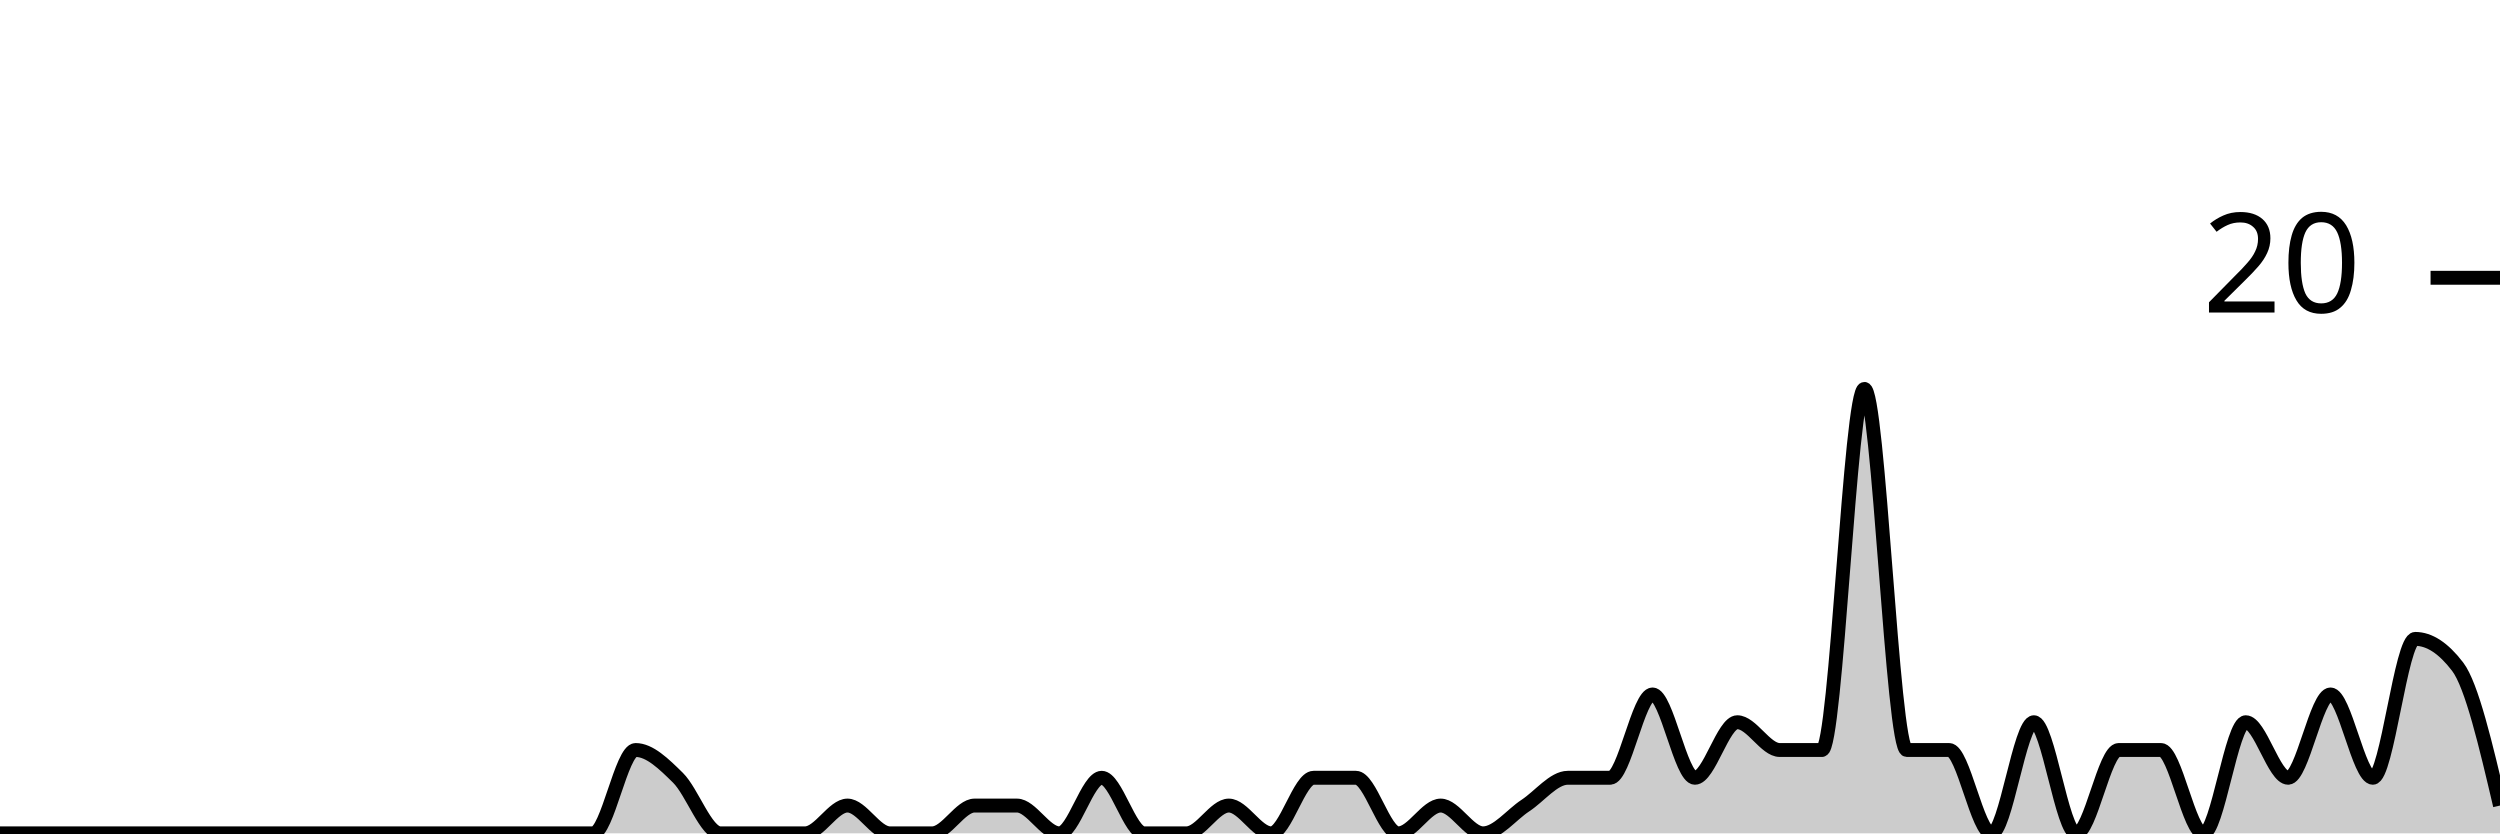
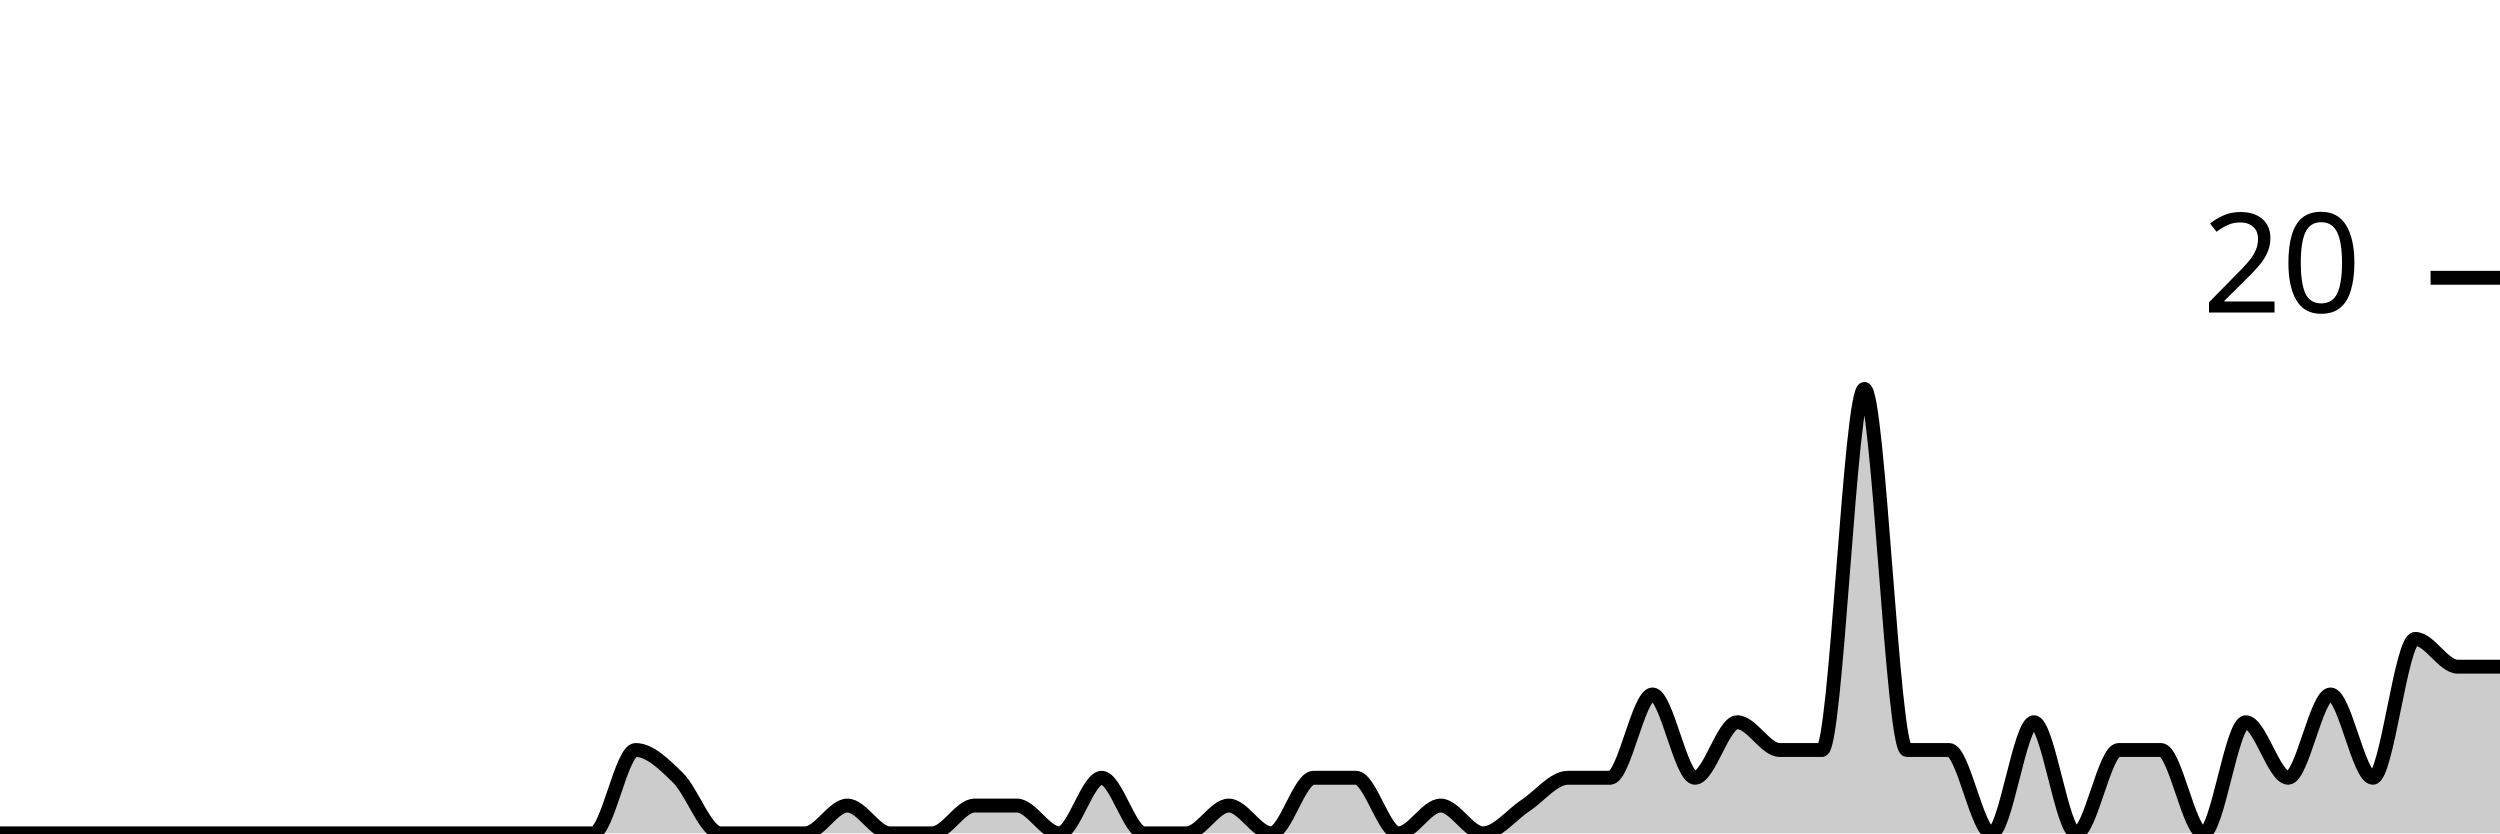
<svg xmlns="http://www.w3.org/2000/svg" viewBox="0 0 180 60">
  <g transform="translate(0,20)">
-     <path class="area" fill="rgba(0, 0, 0, 0.2)" d="M0,40C1.017,40,2.034,40,3.051,40C4.068,40,5.085,40,6.102,40C7.119,40,8.136,40,9.153,40C10.169,40,11.186,40,12.203,40C13.22,40,14.237,40,15.254,40C16.271,40,17.288,40,18.305,40C19.322,40,20.339,40,21.356,40C22.373,40,23.39,40,24.407,40C25.424,40,26.441,40,27.458,40C28.475,40,29.492,40,30.508,40C31.525,40,32.542,40,33.559,40C34.576,40,35.593,40,36.61,40C37.627,40,38.644,40,39.661,40C40.678,40,41.695,40,42.712,40C43.729,40,44.746,34,45.763,34C46.78,34,47.797,35,48.814,36C49.831,37,50.847,40,51.864,40C52.881,40,53.898,40,54.915,40C55.932,40,56.949,40,57.966,40C58.983,40,60,38,61.017,38C62.034,38,63.051,40,64.068,40C65.085,40,66.102,40,67.119,40C68.136,40,69.153,38,70.169,38C71.186,38,72.203,38,73.22,38C74.237,38,75.254,40,76.271,40C77.288,40,78.305,36,79.322,36C80.339,36,81.356,40,82.373,40C83.39,40,84.407,40,85.424,40C86.441,40,87.458,38,88.475,38C89.492,38,90.508,40,91.525,40C92.542,40,93.559,36,94.576,36C95.593,36,96.61,36,97.627,36C98.644,36,99.661,40,100.678,40C101.695,40,102.712,38,103.729,38C104.746,38,105.763,40,106.78,40C107.797,40,108.814,38.667,109.831,38C110.847,37.333,111.864,36,112.881,36C113.898,36,114.915,36,115.932,36C116.949,36,117.966,30,118.983,30C120,30,121.017,36,122.034,36C123.051,36,124.068,32,125.085,32C126.102,32,127.119,34,128.136,34C129.153,34,130.169,34,131.186,34C132.203,34,133.22,8,134.237,8C135.254,8,136.271,34,137.288,34C138.305,34,139.322,34,140.339,34C141.356,34,142.373,40,143.39,40C144.407,40,145.424,32,146.441,32C147.458,32,148.475,40,149.492,40C150.508,40,151.525,34,152.542,34C153.559,34,154.576,34,155.593,34C156.61,34,157.627,40,158.644,40C159.661,40,160.678,32,161.695,32C162.712,32,163.729,36,164.746,36C165.763,36,166.78,30,167.797,30C168.814,30,169.831,36,170.847,36C171.864,36,172.881,26,173.898,26C174.915,26,175.932,26.667,176.949,28C177.966,29.333,178.983,33.667,180,38L180,40C178.983,40,177.966,40,176.949,40C175.932,40,174.915,40,173.898,40C172.881,40,171.864,40,170.847,40C169.831,40,168.814,40,167.797,40C166.78,40,165.763,40,164.746,40C163.729,40,162.712,40,161.695,40C160.678,40,159.661,40,158.644,40C157.627,40,156.61,40,155.593,40C154.576,40,153.559,40,152.542,40C151.525,40,150.508,40,149.492,40C148.475,40,147.458,40,146.441,40C145.424,40,144.407,40,143.39,40C142.373,40,141.356,40,140.339,40C139.322,40,138.305,40,137.288,40C136.271,40,135.254,40,134.237,40C133.22,40,132.203,40,131.186,40C130.169,40,129.153,40,128.136,40C127.119,40,126.102,40,125.085,40C124.068,40,123.051,40,122.034,40C121.017,40,120,40,118.983,40C117.966,40,116.949,40,115.932,40C114.915,40,113.898,40,112.881,40C111.864,40,110.847,40,109.831,40C108.814,40,107.797,40,106.78,40C105.763,40,104.746,40,103.729,40C102.712,40,101.695,40,100.678,40C99.661,40,98.644,40,97.627,40C96.61,40,95.593,40,94.576,40C93.559,40,92.542,40,91.525,40C90.508,40,89.492,40,88.475,40C87.458,40,86.441,40,85.424,40C84.407,40,83.39,40,82.373,40C81.356,40,80.339,40,79.322,40C78.305,40,77.288,40,76.271,40C75.254,40,74.237,40,73.22,40C72.203,40,71.186,40,70.169,40C69.153,40,68.136,40,67.119,40C66.102,40,65.085,40,64.068,40C63.051,40,62.034,40,61.017,40C60,40,58.983,40,57.966,40C56.949,40,55.932,40,54.915,40C53.898,40,52.881,40,51.864,40C50.847,40,49.831,40,48.814,40C47.797,40,46.78,40,45.763,40C44.746,40,43.729,40,42.712,40C41.695,40,40.678,40,39.661,40C38.644,40,37.627,40,36.61,40C35.593,40,34.576,40,33.559,40C32.542,40,31.525,40,30.508,40C29.492,40,28.475,40,27.458,40C26.441,40,25.424,40,24.407,40C23.39,40,22.373,40,21.356,40C20.339,40,19.322,40,18.305,40C17.288,40,16.271,40,15.254,40C14.237,40,13.22,40,12.203,40C11.186,40,10.169,40,9.153,40C8.136,40,7.119,40,6.102,40C5.085,40,4.068,40,3.051,40C2.034,40,1.017,40,0,40Z" />
-     <path class="line" stroke="black" fill="none" d="M0,40C1.017,40,2.034,40,3.051,40C4.068,40,5.085,40,6.102,40C7.119,40,8.136,40,9.153,40C10.169,40,11.186,40,12.203,40C13.22,40,14.237,40,15.254,40C16.271,40,17.288,40,18.305,40C19.322,40,20.339,40,21.356,40C22.373,40,23.39,40,24.407,40C25.424,40,26.441,40,27.458,40C28.475,40,29.492,40,30.508,40C31.525,40,32.542,40,33.559,40C34.576,40,35.593,40,36.61,40C37.627,40,38.644,40,39.661,40C40.678,40,41.695,40,42.712,40C43.729,40,44.746,34,45.763,34C46.78,34,47.797,35,48.814,36C49.831,37,50.847,40,51.864,40C52.881,40,53.898,40,54.915,40C55.932,40,56.949,40,57.966,40C58.983,40,60,38,61.017,38C62.034,38,63.051,40,64.068,40C65.085,40,66.102,40,67.119,40C68.136,40,69.153,38,70.169,38C71.186,38,72.203,38,73.22,38C74.237,38,75.254,40,76.271,40C77.288,40,78.305,36,79.322,36C80.339,36,81.356,40,82.373,40C83.39,40,84.407,40,85.424,40C86.441,40,87.458,38,88.475,38C89.492,38,90.508,40,91.525,40C92.542,40,93.559,36,94.576,36C95.593,36,96.61,36,97.627,36C98.644,36,99.661,40,100.678,40C101.695,40,102.712,38,103.729,38C104.746,38,105.763,40,106.78,40C107.797,40,108.814,38.667,109.831,38C110.847,37.333,111.864,36,112.881,36C113.898,36,114.915,36,115.932,36C116.949,36,117.966,30,118.983,30C120,30,121.017,36,122.034,36C123.051,36,124.068,32,125.085,32C126.102,32,127.119,34,128.136,34C129.153,34,130.169,34,131.186,34C132.203,34,133.22,8,134.237,8C135.254,8,136.271,34,137.288,34C138.305,34,139.322,34,140.339,34C141.356,34,142.373,40,143.39,40C144.407,40,145.424,32,146.441,32C147.458,32,148.475,40,149.492,40C150.508,40,151.525,34,152.542,34C153.559,34,154.576,34,155.593,34C156.61,34,157.627,40,158.644,40C159.661,40,160.678,32,161.695,32C162.712,32,163.729,36,164.746,36C165.763,36,166.78,30,167.797,30C168.814,30,169.831,36,170.847,36C171.864,36,172.881,26,173.898,26C174.915,26,175.932,26.667,176.949,28C177.966,29.333,178.983,33.667,180,38" />
+     <path class="area" fill="rgba(0, 0, 0, 0.2)" d="M0,40C1.017,40,2.034,40,3.051,40C4.068,40,5.085,40,6.102,40C7.119,40,8.136,40,9.153,40C10.169,40,11.186,40,12.203,40C13.22,40,14.237,40,15.254,40C16.271,40,17.288,40,18.305,40C19.322,40,20.339,40,21.356,40C22.373,40,23.39,40,24.407,40C25.424,40,26.441,40,27.458,40C28.475,40,29.492,40,30.508,40C31.525,40,32.542,40,33.559,40C34.576,40,35.593,40,36.61,40C37.627,40,38.644,40,39.661,40C40.678,40,41.695,40,42.712,40C43.729,40,44.746,34,45.763,34C46.78,34,47.797,35,48.814,36C49.831,37,50.847,40,51.864,40C52.881,40,53.898,40,54.915,40C55.932,40,56.949,40,57.966,40C58.983,40,60,38,61.017,38C62.034,38,63.051,40,64.068,40C65.085,40,66.102,40,67.119,40C68.136,40,69.153,38,70.169,38C71.186,38,72.203,38,73.22,38C74.237,38,75.254,40,76.271,40C77.288,40,78.305,36,79.322,36C80.339,36,81.356,40,82.373,40C83.39,40,84.407,40,85.424,40C86.441,40,87.458,38,88.475,38C89.492,38,90.508,40,91.525,40C92.542,40,93.559,36,94.576,36C95.593,36,96.61,36,97.627,36C98.644,36,99.661,40,100.678,40C101.695,40,102.712,38,103.729,38C104.746,38,105.763,40,106.78,40C107.797,40,108.814,38.667,109.831,38C110.847,37.333,111.864,36,112.881,36C113.898,36,114.915,36,115.932,36C116.949,36,117.966,30,118.983,30C120,30,121.017,36,122.034,36C123.051,36,124.068,32,125.085,32C126.102,32,127.119,34,128.136,34C129.153,34,130.169,34,131.186,34C132.203,34,133.22,8,134.237,8C135.254,8,136.271,34,137.288,34C138.305,34,139.322,34,140.339,34C141.356,34,142.373,40,143.39,40C144.407,40,145.424,32,146.441,32C147.458,32,148.475,40,149.492,40C150.508,40,151.525,34,152.542,34C153.559,34,154.576,34,155.593,34C156.61,34,157.627,40,158.644,40C159.661,40,160.678,32,161.695,32C162.712,32,163.729,36,164.746,36C165.763,36,166.78,30,167.797,30C168.814,30,169.831,36,170.847,36C171.864,36,172.881,26,173.898,26C174.915,26,175.932,28,176.949,28C177.966,28,178.983,28,180,28L180,40C178.983,40,177.966,40,176.949,40C175.932,40,174.915,40,173.898,40C172.881,40,171.864,40,170.847,40C169.831,40,168.814,40,167.797,40C166.78,40,165.763,40,164.746,40C163.729,40,162.712,40,161.695,40C160.678,40,159.661,40,158.644,40C157.627,40,156.61,40,155.593,40C154.576,40,153.559,40,152.542,40C151.525,40,150.508,40,149.492,40C148.475,40,147.458,40,146.441,40C145.424,40,144.407,40,143.39,40C142.373,40,141.356,40,140.339,40C139.322,40,138.305,40,137.288,40C136.271,40,135.254,40,134.237,40C133.22,40,132.203,40,131.186,40C130.169,40,129.153,40,128.136,40C127.119,40,126.102,40,125.085,40C124.068,40,123.051,40,122.034,40C121.017,40,120,40,118.983,40C117.966,40,116.949,40,115.932,40C114.915,40,113.898,40,112.881,40C111.864,40,110.847,40,109.831,40C108.814,40,107.797,40,106.78,40C105.763,40,104.746,40,103.729,40C102.712,40,101.695,40,100.678,40C99.661,40,98.644,40,97.627,40C96.61,40,95.593,40,94.576,40C93.559,40,92.542,40,91.525,40C90.508,40,89.492,40,88.475,40C87.458,40,86.441,40,85.424,40C84.407,40,83.39,40,82.373,40C81.356,40,80.339,40,79.322,40C78.305,40,77.288,40,76.271,40C75.254,40,74.237,40,73.22,40C72.203,40,71.186,40,70.169,40C69.153,40,68.136,40,67.119,40C66.102,40,65.085,40,64.068,40C63.051,40,62.034,40,61.017,40C60,40,58.983,40,57.966,40C56.949,40,55.932,40,54.915,40C53.898,40,52.881,40,51.864,40C50.847,40,49.831,40,48.814,40C47.797,40,46.78,40,45.763,40C44.746,40,43.729,40,42.712,40C41.695,40,40.678,40,39.661,40C38.644,40,37.627,40,36.61,40C35.593,40,34.576,40,33.559,40C32.542,40,31.525,40,30.508,40C29.492,40,28.475,40,27.458,40C26.441,40,25.424,40,24.407,40C23.39,40,22.373,40,21.356,40C20.339,40,19.322,40,18.305,40C17.288,40,16.271,40,15.254,40C14.237,40,13.22,40,12.203,40C11.186,40,10.169,40,9.153,40C8.136,40,7.119,40,6.102,40C5.085,40,4.068,40,3.051,40C2.034,40,1.017,40,0,40Z" />
+     <path class="line" stroke="black" fill="none" d="M0,40C1.017,40,2.034,40,3.051,40C4.068,40,5.085,40,6.102,40C7.119,40,8.136,40,9.153,40C10.169,40,11.186,40,12.203,40C13.22,40,14.237,40,15.254,40C16.271,40,17.288,40,18.305,40C19.322,40,20.339,40,21.356,40C22.373,40,23.39,40,24.407,40C25.424,40,26.441,40,27.458,40C28.475,40,29.492,40,30.508,40C31.525,40,32.542,40,33.559,40C34.576,40,35.593,40,36.61,40C37.627,40,38.644,40,39.661,40C40.678,40,41.695,40,42.712,40C43.729,40,44.746,34,45.763,34C46.78,34,47.797,35,48.814,36C49.831,37,50.847,40,51.864,40C52.881,40,53.898,40,54.915,40C55.932,40,56.949,40,57.966,40C58.983,40,60,38,61.017,38C62.034,38,63.051,40,64.068,40C65.085,40,66.102,40,67.119,40C68.136,40,69.153,38,70.169,38C71.186,38,72.203,38,73.22,38C74.237,38,75.254,40,76.271,40C77.288,40,78.305,36,79.322,36C80.339,36,81.356,40,82.373,40C83.39,40,84.407,40,85.424,40C86.441,40,87.458,38,88.475,38C89.492,38,90.508,40,91.525,40C92.542,40,93.559,36,94.576,36C95.593,36,96.61,36,97.627,36C98.644,36,99.661,40,100.678,40C101.695,40,102.712,38,103.729,38C104.746,38,105.763,40,106.78,40C107.797,40,108.814,38.667,109.831,38C110.847,37.333,111.864,36,112.881,36C113.898,36,114.915,36,115.932,36C116.949,36,117.966,30,118.983,30C120,30,121.017,36,122.034,36C123.051,36,124.068,32,125.085,32C126.102,32,127.119,34,128.136,34C129.153,34,130.169,34,131.186,34C132.203,34,133.22,8,134.237,8C135.254,8,136.271,34,137.288,34C138.305,34,139.322,34,140.339,34C141.356,34,142.373,40,143.39,40C144.407,40,145.424,32,146.441,32C147.458,32,148.475,40,149.492,40C150.508,40,151.525,34,152.542,34C153.559,34,154.576,34,155.593,34C156.61,34,157.627,40,158.644,40C159.661,40,160.678,32,161.695,32C162.712,32,163.729,36,164.746,36C165.763,36,166.78,30,167.797,30C168.814,30,169.831,36,170.847,36C171.864,36,172.881,26,173.898,26C174.915,26,175.932,28,176.949,28C177.966,28,178.983,28,180,28" />
    <path class="axis-ceiling" stroke-width="1" stroke="black" fill="none" d="M175,0L180,0" />
    <text class="axis-ceiling-label" font-family="sans-serif" text-anchor="end" font-size="10px" x="170" y="2.5">20</text>
  </g>
</svg>
